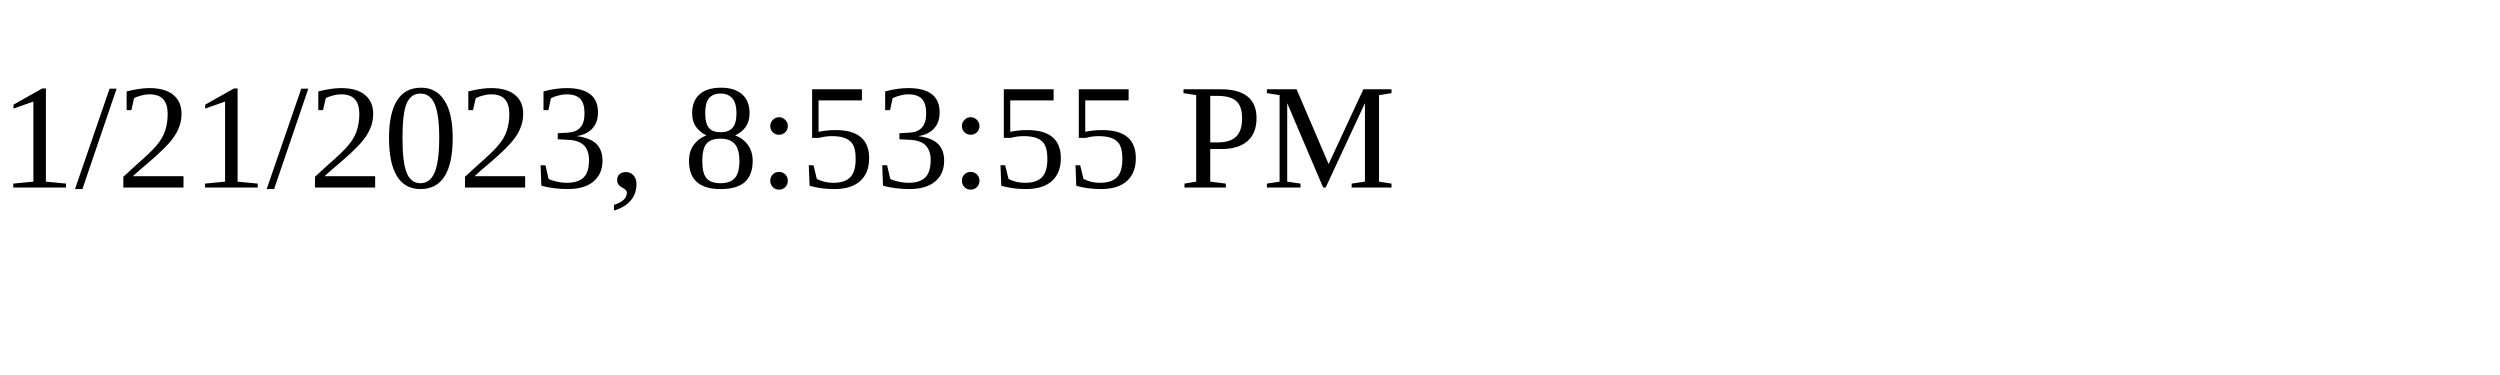
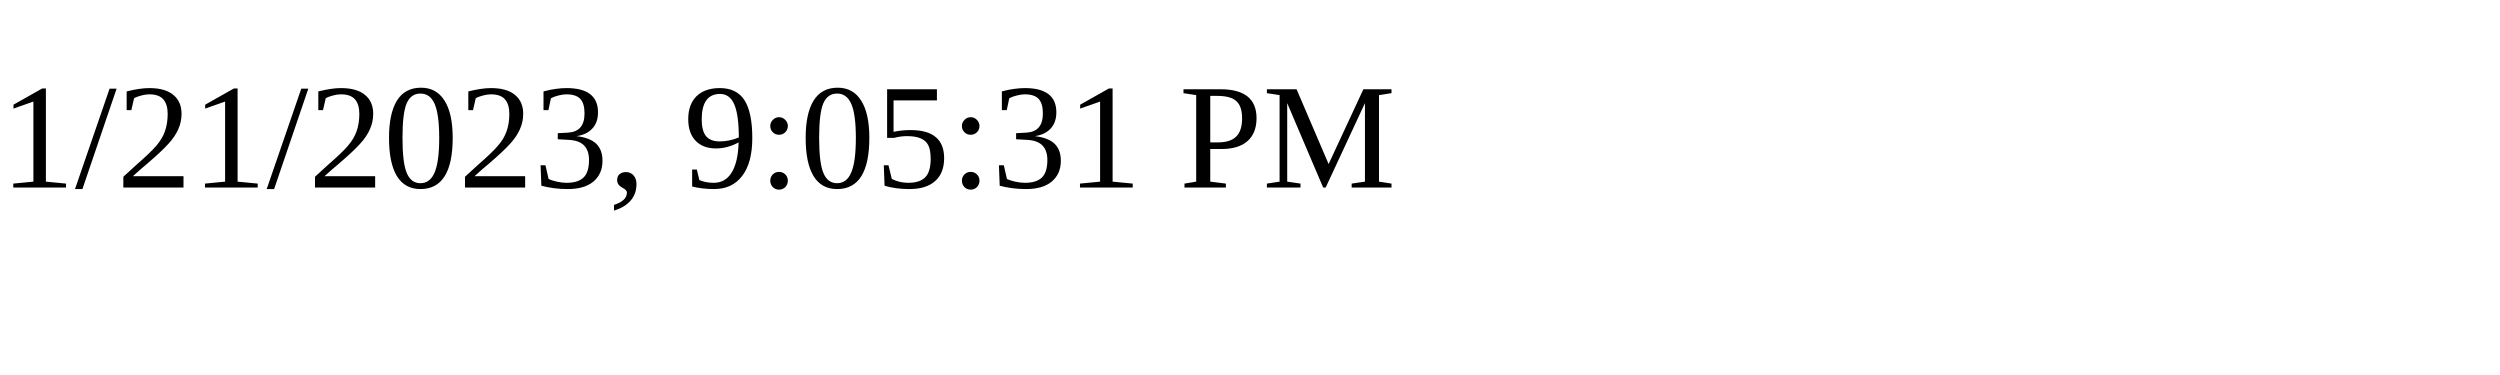
<svg xmlns="http://www.w3.org/2000/svg" height="30" width="200">
-   <text x="0" y="15">1/21/2023, 8:53:55 PM</text>
+   <text x="0" y="15">1/21/2023, 9:05:31 PM</text>
</svg>
